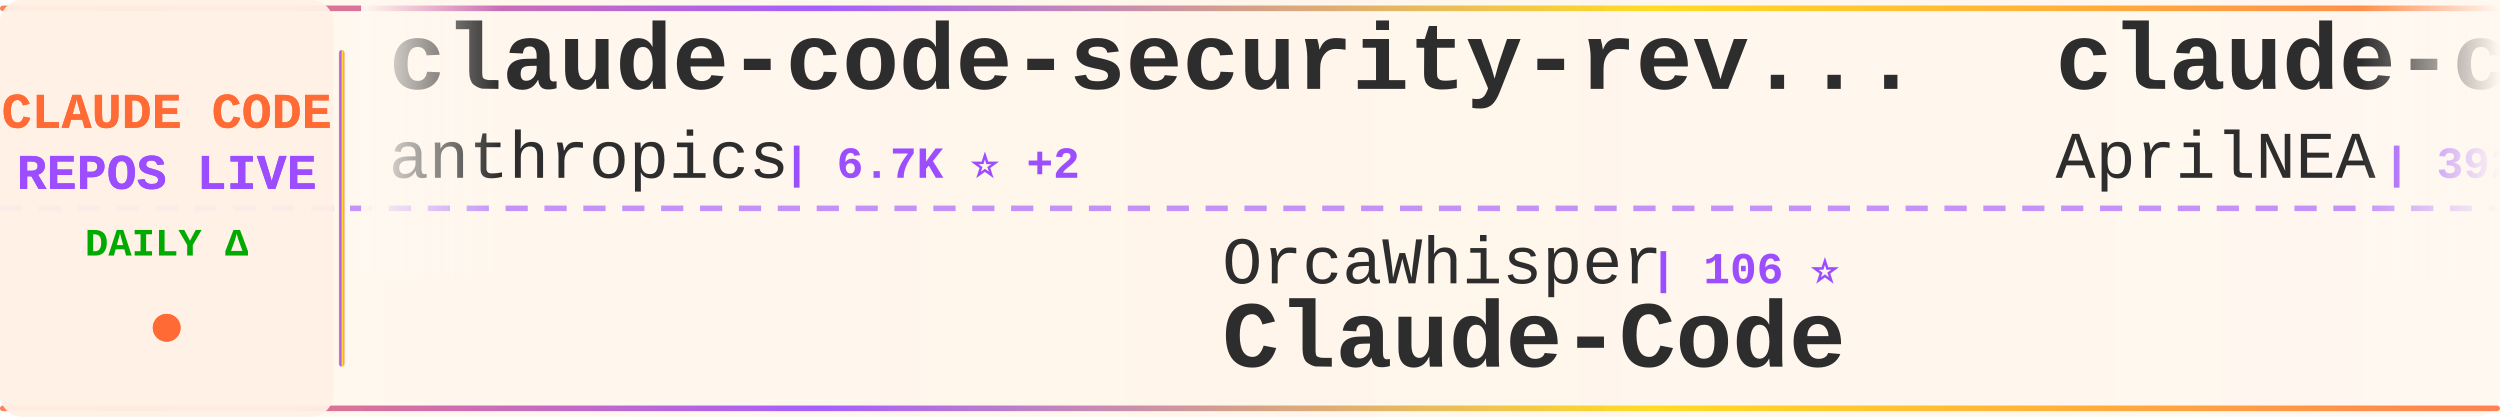
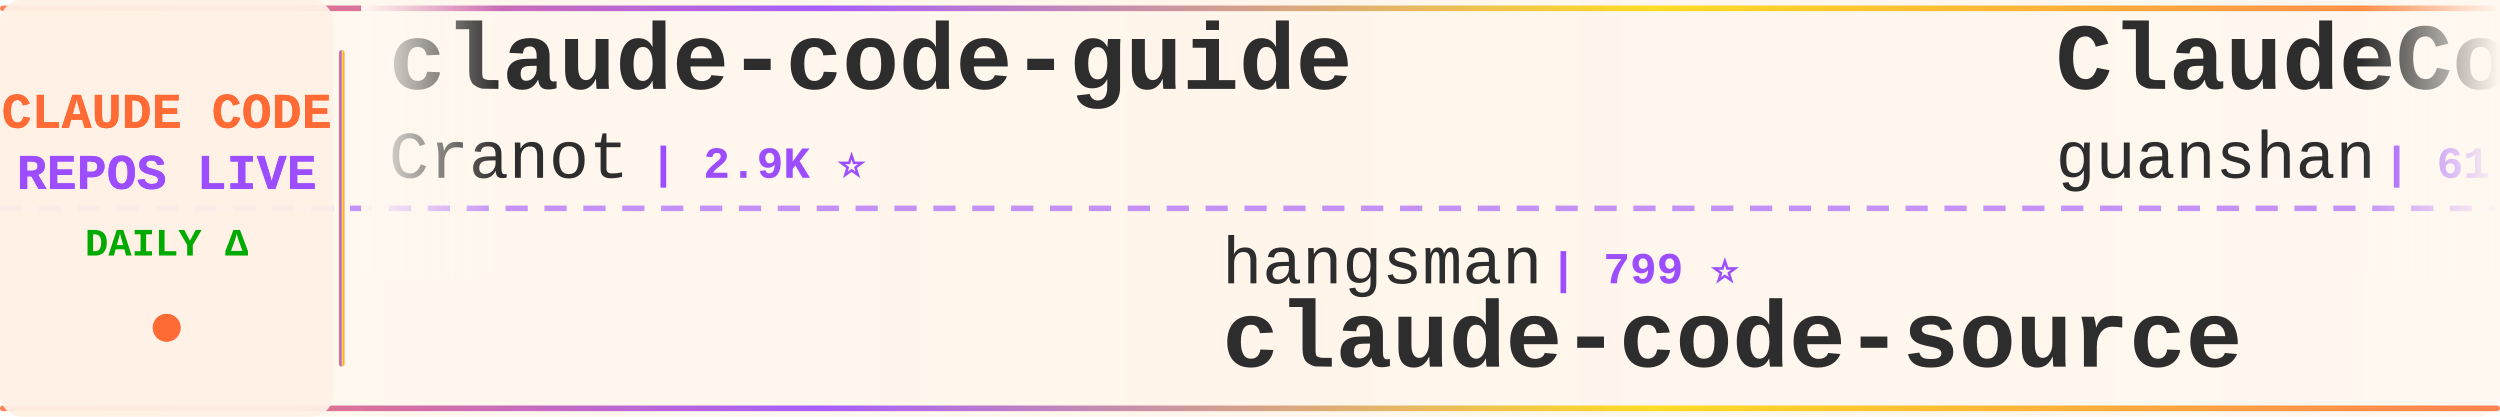
<svg xmlns="http://www.w3.org/2000/svg" width="900" height="150">
  <defs>
    <linearGradient id="tickerBg" x1="0%" y1="0%" x2="100%" y2="0%">
      <stop offset="0%" style="stop-color:#fff8f0;stop-opacity:0.98" />
      <stop offset="50%" style="stop-color:#fff5eb;stop-opacity:1" />
      <stop offset="100%" style="stop-color:#fff8f0;stop-opacity:0.98" />
    </linearGradient>
    <linearGradient id="borderGrad" x1="0%" y1="0%" x2="100%" y2="0%">
      <stop offset="0%" style="stop-color:#FF6B35;stop-opacity:0.85">
        <animate attributeName="stop-opacity" values="0.85;1;0.85" dur="2s" repeatCount="indefinite" />
      </stop>
      <stop offset="33%" style="stop-color:#9C4EFF;stop-opacity:0.9">
        <animate attributeName="stop-opacity" values="0.9;1;0.9" dur="2.2s" repeatCount="indefinite" />
      </stop>
      <stop offset="66%" style="stop-color:#FFD700;stop-opacity:0.85">
        <animate attributeName="stop-opacity" values="0.85;1;0.85" dur="1.8s" repeatCount="indefinite" />
      </stop>
      <stop offset="100%" style="stop-color:#FF6B35;stop-opacity:0.85">
        <animate attributeName="stop-opacity" values="0.85;1;0.85" dur="2s" repeatCount="indefinite" />
      </stop>
    </linearGradient>
    <filter id="textGlow">
      <feGaussianBlur stdDeviation="0.15" result="coloredBlur" />
      <feMerge>
        <feMergeNode in="coloredBlur" />
        <feMergeNode in="SourceGraphic" />
      </feMerge>
    </filter>
    <filter id="metricGlow">
      <feGaussianBlur stdDeviation="0.2" result="coloredBlur" />
      <feMerge>
        <feMergeNode in="coloredBlur" />
        <feMergeNode in="SourceGraphic" />
      </feMerge>
    </filter>
    <linearGradient id="leftFade" x1="0%" y1="0%" x2="100%" y2="0%">
      <stop offset="0%" style="stop-color:#fff8f0;stop-opacity:1" />
      <stop offset="100%" style="stop-color:#fff8f0;stop-opacity:0" />
    </linearGradient>
    <linearGradient id="rightFade" x1="0%" y1="0%" x2="100%" y2="0%">
      <stop offset="0%" style="stop-color:#fff8f0;stop-opacity:0" />
      <stop offset="100%" style="stop-color:#fff8f0;stop-opacity:1" />
    </linearGradient>
  </defs>
  <rect width="900" height="150" fill="url(#tickerBg)" rx="8" />
  <rect x="0" y="2" width="900" height="2" fill="url(#borderGrad)" rx="1" />
  <rect x="0" y="146" width="900" height="2" fill="url(#borderGrad)" rx="1" />
  <line x1="0" y1="75" x2="900" y2="75" stroke="#9C4EFF" stroke-width="2" stroke-dasharray="8 6" opacity="0.6" />
  <rect x="0" y="0" width="120" height="150" fill="#fff0e6" opacity="0.95" rx="8" />
  <text x="60" y="46" font-family="'Courier New', monospace" font-size="18" font-weight="bold" fill="#FF6B35" text-anchor="middle" filter="url(#textGlow)">
    CLAUDE CODE
  </text>
  <text x="60" y="68" font-family="'Courier New', monospace" font-size="18" font-weight="bold" fill="#9C4EFF" text-anchor="middle" filter="url(#textGlow)">
    REPOS LIVE
  </text>
  <text x="60" y="92" font-family="'Courier New', monospace" font-size="14" font-weight="bold" fill="#00aa00" text-anchor="middle">
    DAILY Δ
  </text>
  <circle cx="60" cy="118" r="5" fill="#FF6B35" filter="url(#metricGlow)">
    <animate attributeName="r" values="4;6;4" dur="1.5s" repeatCount="indefinite" />
    <animate attributeName="opacity" values="0.6;1;0.6" dur="1.5s" repeatCount="indefinite" />
  </circle>
  <rect x="122" y="18" width="2" height="114" fill="url(#borderGrad)" rx="1" />
  <clipPath id="tickerClip">
    <rect x="130" y="0" width="770" height="150" />
  </clipPath>
  <g clip-path="url(#tickerClip)">
    <g id="tickerItems">
      <animateTransform attributeName="transform" attributeType="XML" type="translate" from="0 0" to="-3000 0" dur="54s" repeatCount="indefinite" />
      <g transform="translate(0, 0)">
-         <text x="140" y="32" font-family="'Courier New', monospace" font-size="34" font-weight="bold" fill="#2d2d2d">claude-code-security-rev...</text>
-         <text x="140" y="64" font-family="'Courier New', monospace" font-size="24" font-weight="normal" fill="#2d2d2d" opacity="1.0">anthropics</text>
-         <text x="282" y="64" font-family="'Courier New', monospace" font-size="16" font-weight="bold" fill="#9C4EFF"> | 6.7K ⭐ +2</text>
+         <text x="140" y="32" font-family="'Courier New', monospace" font-size="34" font-weight="bold" fill="#2d2d2d">claude-code-guide</text>
+         <text x="140" y="64" font-family="'Courier New', monospace" font-size="24" font-weight="normal" fill="#2d2d2d" opacity="1.0">Cranot</text>
+         <text x="234" y="64" font-family="'Courier New', monospace" font-size="16" font-weight="bold" fill="#9C4EFF"> | 2.9K ⭐</text>
      </g>
      <g transform="translate(300, 0)">
-         <text x="140" y="102" font-family="'Courier New', monospace" font-size="24" font-weight="normal" fill="#2d2d2d" opacity="1.0">OrcaWhisper</text>
-         <text x="294" y="102" font-family="'Courier New', monospace" font-size="16" font-weight="bold" fill="#9C4EFF"> | 106 ⭐</text>
-         <text x="140" y="132" font-family="'Courier New', monospace" font-size="34" font-weight="bold" fill="#2d2d2d">Claude-Code</text>
+         <text x="140" y="102" font-family="'Courier New', monospace" font-size="24" font-weight="normal" fill="#2d2d2d" opacity="1.0">hangsman</text>
+         <text x="258" y="102" font-family="'Courier New', monospace" font-size="16" font-weight="bold" fill="#9C4EFF"> | 799 ⭐</text>
+         <text x="140" y="132" font-family="'Courier New', monospace" font-size="34" font-weight="bold" fill="#2d2d2d">claude-code-source</text>
      </g>
      <g transform="translate(600, 0)">
-         <text x="140" y="32" font-family="'Courier New', monospace" font-size="34" font-weight="bold" fill="#2d2d2d">claude-code-source</text>
-         <text x="140" y="64" font-family="'Courier New', monospace" font-size="24" font-weight="normal" fill="#2d2d2d" opacity="1.0">AprilNEA</text>
-         <text x="258" y="64" font-family="'Courier New', monospace" font-size="16" font-weight="bold" fill="#9C4EFF"> | 392 ⭐</text>
+         <text x="140" y="32" font-family="'Courier New', monospace" font-size="34" font-weight="bold" fill="#2d2d2d">ClaudeCode</text>
+         <text x="140" y="64" font-family="'Courier New', monospace" font-size="24" font-weight="normal" fill="#2d2d2d" opacity="1.0">guanshan</text>
+         <text x="258" y="64" font-family="'Courier New', monospace" font-size="16" font-weight="bold" fill="#9C4EFF"> | 61 ⭐</text>
      </g>
      <g transform="translate(900, 0)">
-         <text x="140" y="102" font-family="'Courier New', monospace" font-size="24" font-weight="normal" fill="#2d2d2d" opacity="1.0">ponponon</text>
-         <text x="258" y="102" font-family="'Courier New', monospace" font-size="16" font-weight="bold" fill="#9C4EFF"> | 2.3K ⭐</text>
-         <text x="140" y="132" font-family="'Courier New', monospace" font-size="34" font-weight="bold" fill="#2d2d2d">claude_code_src</text>
+         <text x="140" y="102" font-family="'Courier New', monospace" font-size="24" font-weight="normal" fill="#2d2d2d" opacity="1.0">AICoderTudou</text>
+         <text x="306" y="102" font-family="'Courier New', monospace" font-size="16" font-weight="bold" fill="#9C4EFF"> | 493 ⭐</text>
+         <text x="140" y="132" font-family="'Courier New', monospace" font-size="34" font-weight="bold" fill="#2d2d2d">claude-code-tudou</text>
      </g>
      <g transform="translate(1200, 0)">
-         <text x="140" y="32" font-family="'Courier New', monospace" font-size="34" font-weight="bold" fill="#2d2d2d">Claude-Code-Usage-Monito...</text>
-         <text x="140" y="64" font-family="'Courier New', monospace" font-size="24" font-weight="normal" fill="#2d2d2d" opacity="1.0">Maciek-roboblog</text>
-         <text x="342" y="64" font-family="'Courier New', monospace" font-size="16" font-weight="bold" fill="#9C4EFF"> | 8.8K ⭐</text>
+         <text x="140" y="32" font-family="'Courier New', monospace" font-size="34" font-weight="bold" fill="#2d2d2d">claude-code-from-source</text>
+         <text x="140" y="64" font-family="'Courier New', monospace" font-size="24" font-weight="normal" fill="#2d2d2d" opacity="1.0">alejandrobalderas</text>
+         <text x="366" y="64" font-family="'Courier New', monospace" font-size="16" font-weight="bold" fill="#9C4EFF"> | 3.0K ⭐</text>
      </g>
      <g transform="translate(1500, 0)">
-         <text x="140" y="102" font-family="'Courier New', monospace" font-size="24" font-weight="normal" fill="#2d2d2d" opacity="1.0">frankbria</text>
-         <text x="270" y="102" font-family="'Courier New', monospace" font-size="16" font-weight="bold" fill="#9C4EFF"> | 9.7K ⭐</text>
-         <text x="140" y="132" font-family="'Courier New', monospace" font-size="34" font-weight="bold" fill="#2d2d2d">ralph-claude-code</text>
+         <text x="140" y="102" font-family="'Courier New', monospace" font-size="24" font-weight="normal" fill="#2d2d2d" opacity="1.0">Windy3f3f3f3f</text>
+         <text x="318" y="102" font-family="'Courier New', monospace" font-size="16" font-weight="bold" fill="#9C4EFF"> | 3.8K ⭐</text>
+         <text x="140" y="132" font-family="'Courier New', monospace" font-size="34" font-weight="bold" fill="#2d2d2d">how-claude-code-works</text>
      </g>
      <g transform="translate(1800, 0)">
        <text x="140" y="32" font-family="'Courier New', monospace" font-size="34" font-weight="bold" fill="#2d2d2d">Claude-Code</text>
        <text x="140" y="64" font-family="'Courier New', monospace" font-size="24" font-weight="normal" fill="#2d2d2d" opacity="1.0">KPR111</text>
        <text x="234" y="64" font-family="'Courier New', monospace" font-size="16" font-weight="bold" fill="#9C4EFF"> | 18 ⭐</text>
      </g>
      <g transform="translate(2100, 0)">
-         <text x="140" y="102" font-family="'Courier New', monospace" font-size="24" font-weight="normal" fill="#2d2d2d" opacity="1.0">wanshuiyin</text>
-         <text x="282" y="102" font-family="'Courier New', monospace" font-size="16" font-weight="bold" fill="#9C4EFF"> | 18.5K ⭐ +10</text>
-         <text x="140" y="132" font-family="'Courier New', monospace" font-size="34" font-weight="bold" fill="#2d2d2d">Auto-claude-code-researc...</text>
+         <text x="140" y="102" font-family="'Courier New', monospace" font-size="24" font-weight="normal" fill="#2d2d2d" opacity="1.0">Donchitos</text>
+         <text x="270" y="102" font-family="'Courier New', monospace" font-size="16" font-weight="bold" fill="#9C4EFF"> | 33.3K ⭐ +163</text>
+         <text x="140" y="132" font-family="'Courier New', monospace" font-size="34" font-weight="bold" fill="#2d2d2d">Claude-Code-Game-Studios</text>
      </g>
      <g transform="translate(2400, 0)">
-         <text x="140" y="32" font-family="'Courier New', monospace" font-size="34" font-weight="bold" fill="#2d2d2d">claude-code-hooks-master...</text>
-         <text x="140" y="64" font-family="'Courier New', monospace" font-size="24" font-weight="normal" fill="#2d2d2d" opacity="1.0">disler</text>
-         <text x="234" y="64" font-family="'Courier New', monospace" font-size="16" font-weight="bold" fill="#9C4EFF"> | 4.0K ⭐</text>
+         <text x="140" y="32" font-family="'Courier New', monospace" font-size="34" font-weight="bold" fill="#2d2d2d">Open-ClaudeCode</text>
+         <text x="140" y="64" font-family="'Courier New', monospace" font-size="24" font-weight="normal" fill="#2d2d2d" opacity="1.0">LING71671</text>
+         <text x="270" y="64" font-family="'Courier New', monospace" font-size="16" font-weight="bold" fill="#9C4EFF"> | 975 ⭐</text>
      </g>
      <g transform="translate(2700, 0)">
-         <text x="140" y="102" font-family="'Courier New', monospace" font-size="24" font-weight="normal" fill="#2d2d2d" opacity="1.0">SeemSeam</text>
-         <text x="258" y="102" font-family="'Courier New', monospace" font-size="16" font-weight="bold" fill="#9C4EFF"> | 3.6K ⭐ +2</text>
-         <text x="140" y="132" font-family="'Courier New', monospace" font-size="34" font-weight="bold" fill="#2d2d2d">claude_codex_bridge</text>
+         <text x="140" y="102" font-family="'Courier New', monospace" font-size="24" font-weight="normal" fill="#2d2d2d" opacity="1.0">Alishahryar1</text>
+         <text x="306" y="102" font-family="'Courier New', monospace" font-size="16" font-weight="bold" fill="#9C4EFF"> | 65.9K ⭐ +29</text>
+         <text x="140" y="132" font-family="'Courier New', monospace" font-size="34" font-weight="bold" fill="#2d2d2d">free-claude-code</text>
      </g>
      <g transform="translate(3000, 0)">
-         <text x="140" y="32" font-family="'Courier New', monospace" font-size="34" font-weight="bold" fill="#2d2d2d">claude-code-security-rev...</text>
-         <text x="140" y="64" font-family="'Courier New', monospace" font-size="24" font-weight="normal" fill="#2d2d2d" opacity="1.0">anthropics</text>
-         <text x="282" y="64" font-family="'Courier New', monospace" font-size="16" font-weight="bold" fill="#9C4EFF"> | 6.7K ⭐ +2</text>
+         <text x="140" y="32" font-family="'Courier New', monospace" font-size="34" font-weight="bold" fill="#2d2d2d">claude-code-guide</text>
+         <text x="140" y="64" font-family="'Courier New', monospace" font-size="24" font-weight="normal" fill="#2d2d2d" opacity="1.0">Cranot</text>
+         <text x="234" y="64" font-family="'Courier New', monospace" font-size="16" font-weight="bold" fill="#9C4EFF"> | 2.9K ⭐</text>
      </g>
      <g transform="translate(3300, 0)">
-         <text x="140" y="102" font-family="'Courier New', monospace" font-size="24" font-weight="normal" fill="#2d2d2d" opacity="1.0">OrcaWhisper</text>
-         <text x="294" y="102" font-family="'Courier New', monospace" font-size="16" font-weight="bold" fill="#9C4EFF"> | 106 ⭐</text>
-         <text x="140" y="132" font-family="'Courier New', monospace" font-size="34" font-weight="bold" fill="#2d2d2d">Claude-Code</text>
+         <text x="140" y="102" font-family="'Courier New', monospace" font-size="24" font-weight="normal" fill="#2d2d2d" opacity="1.0">hangsman</text>
+         <text x="258" y="102" font-family="'Courier New', monospace" font-size="16" font-weight="bold" fill="#9C4EFF"> | 799 ⭐</text>
+         <text x="140" y="132" font-family="'Courier New', monospace" font-size="34" font-weight="bold" fill="#2d2d2d">claude-code-source</text>
      </g>
      <g transform="translate(3600, 0)">
-         <text x="140" y="32" font-family="'Courier New', monospace" font-size="34" font-weight="bold" fill="#2d2d2d">claude-code-source</text>
-         <text x="140" y="64" font-family="'Courier New', monospace" font-size="24" font-weight="normal" fill="#2d2d2d" opacity="1.0">AprilNEA</text>
-         <text x="258" y="64" font-family="'Courier New', monospace" font-size="16" font-weight="bold" fill="#9C4EFF"> | 392 ⭐</text>
+         <text x="140" y="32" font-family="'Courier New', monospace" font-size="34" font-weight="bold" fill="#2d2d2d">ClaudeCode</text>
+         <text x="140" y="64" font-family="'Courier New', monospace" font-size="24" font-weight="normal" fill="#2d2d2d" opacity="1.0">guanshan</text>
+         <text x="258" y="64" font-family="'Courier New', monospace" font-size="16" font-weight="bold" fill="#9C4EFF"> | 61 ⭐</text>
      </g>
      <g transform="translate(3900, 0)">
-         <text x="140" y="102" font-family="'Courier New', monospace" font-size="24" font-weight="normal" fill="#2d2d2d" opacity="1.0">ponponon</text>
-         <text x="258" y="102" font-family="'Courier New', monospace" font-size="16" font-weight="bold" fill="#9C4EFF"> | 2.3K ⭐</text>
-         <text x="140" y="132" font-family="'Courier New', monospace" font-size="34" font-weight="bold" fill="#2d2d2d">claude_code_src</text>
+         <text x="140" y="102" font-family="'Courier New', monospace" font-size="24" font-weight="normal" fill="#2d2d2d" opacity="1.0">AICoderTudou</text>
+         <text x="306" y="102" font-family="'Courier New', monospace" font-size="16" font-weight="bold" fill="#9C4EFF"> | 493 ⭐</text>
+         <text x="140" y="132" font-family="'Courier New', monospace" font-size="34" font-weight="bold" fill="#2d2d2d">claude-code-tudou</text>
      </g>
    </g>
  </g>
  <rect x="130" y="0" width="50" height="100" fill="url(#leftFade)" />
  <rect x="850" y="0" width="50" height="100" fill="url(#rightFade)" />
</svg>
